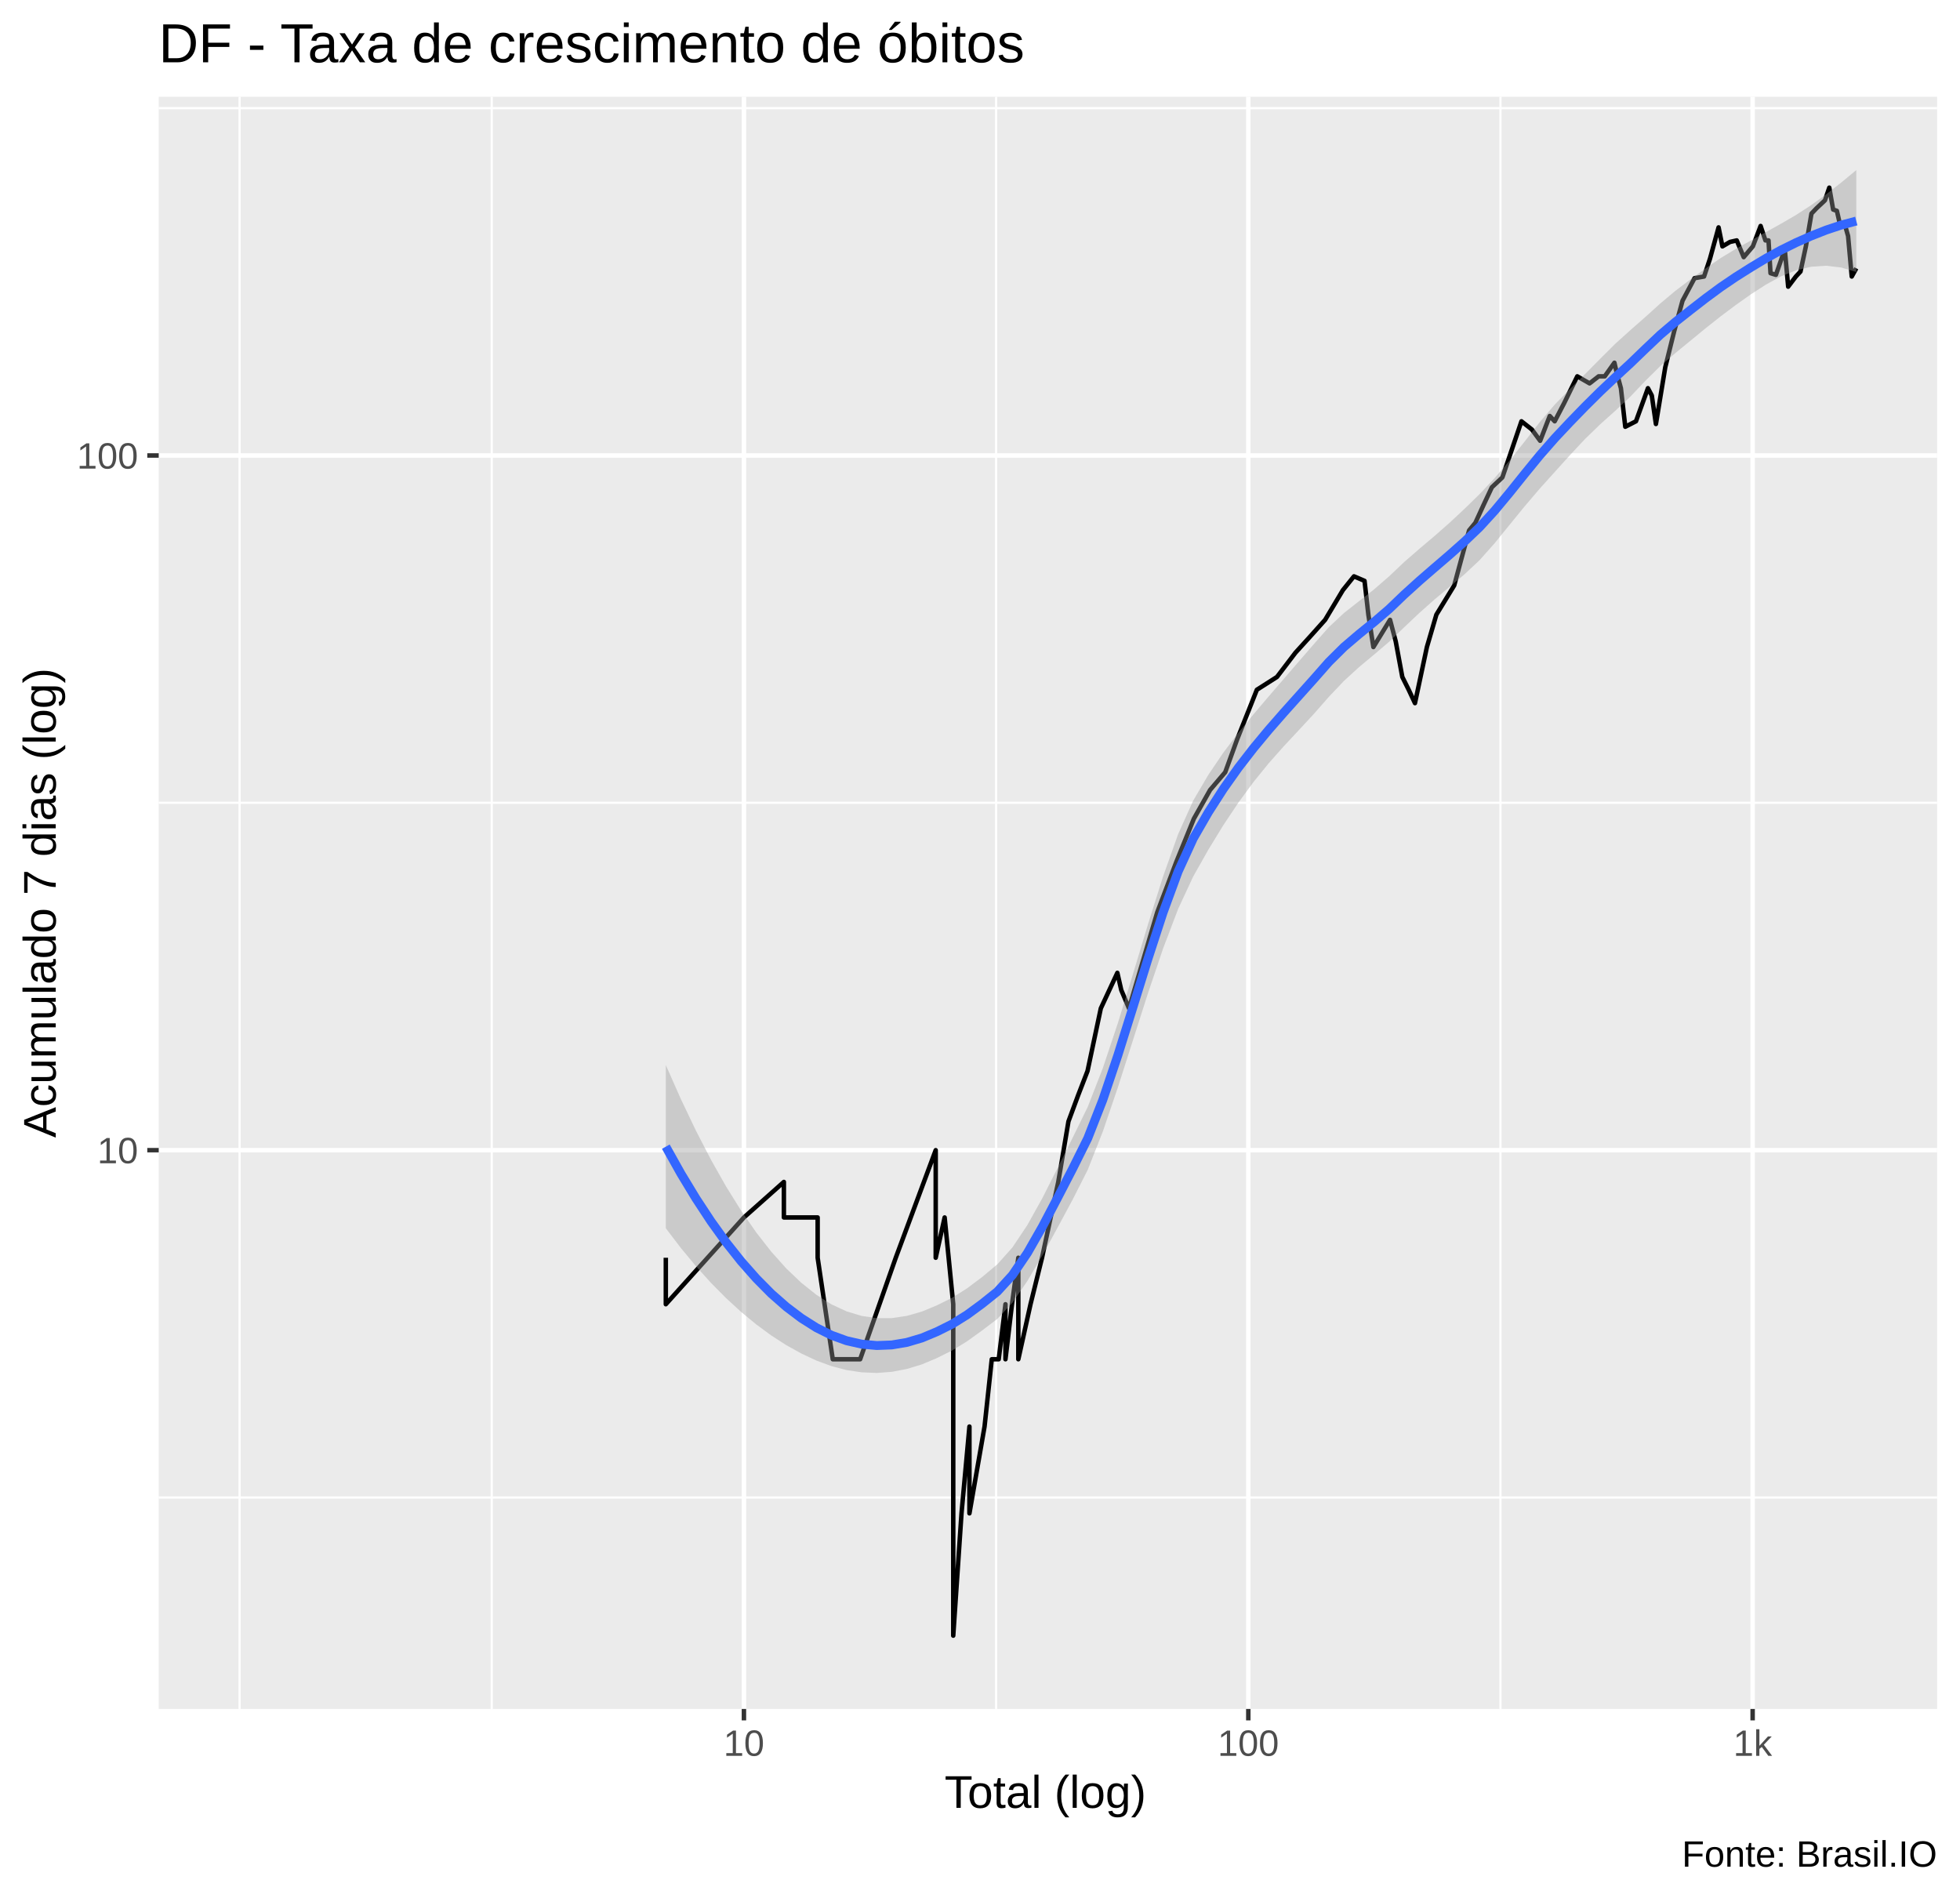
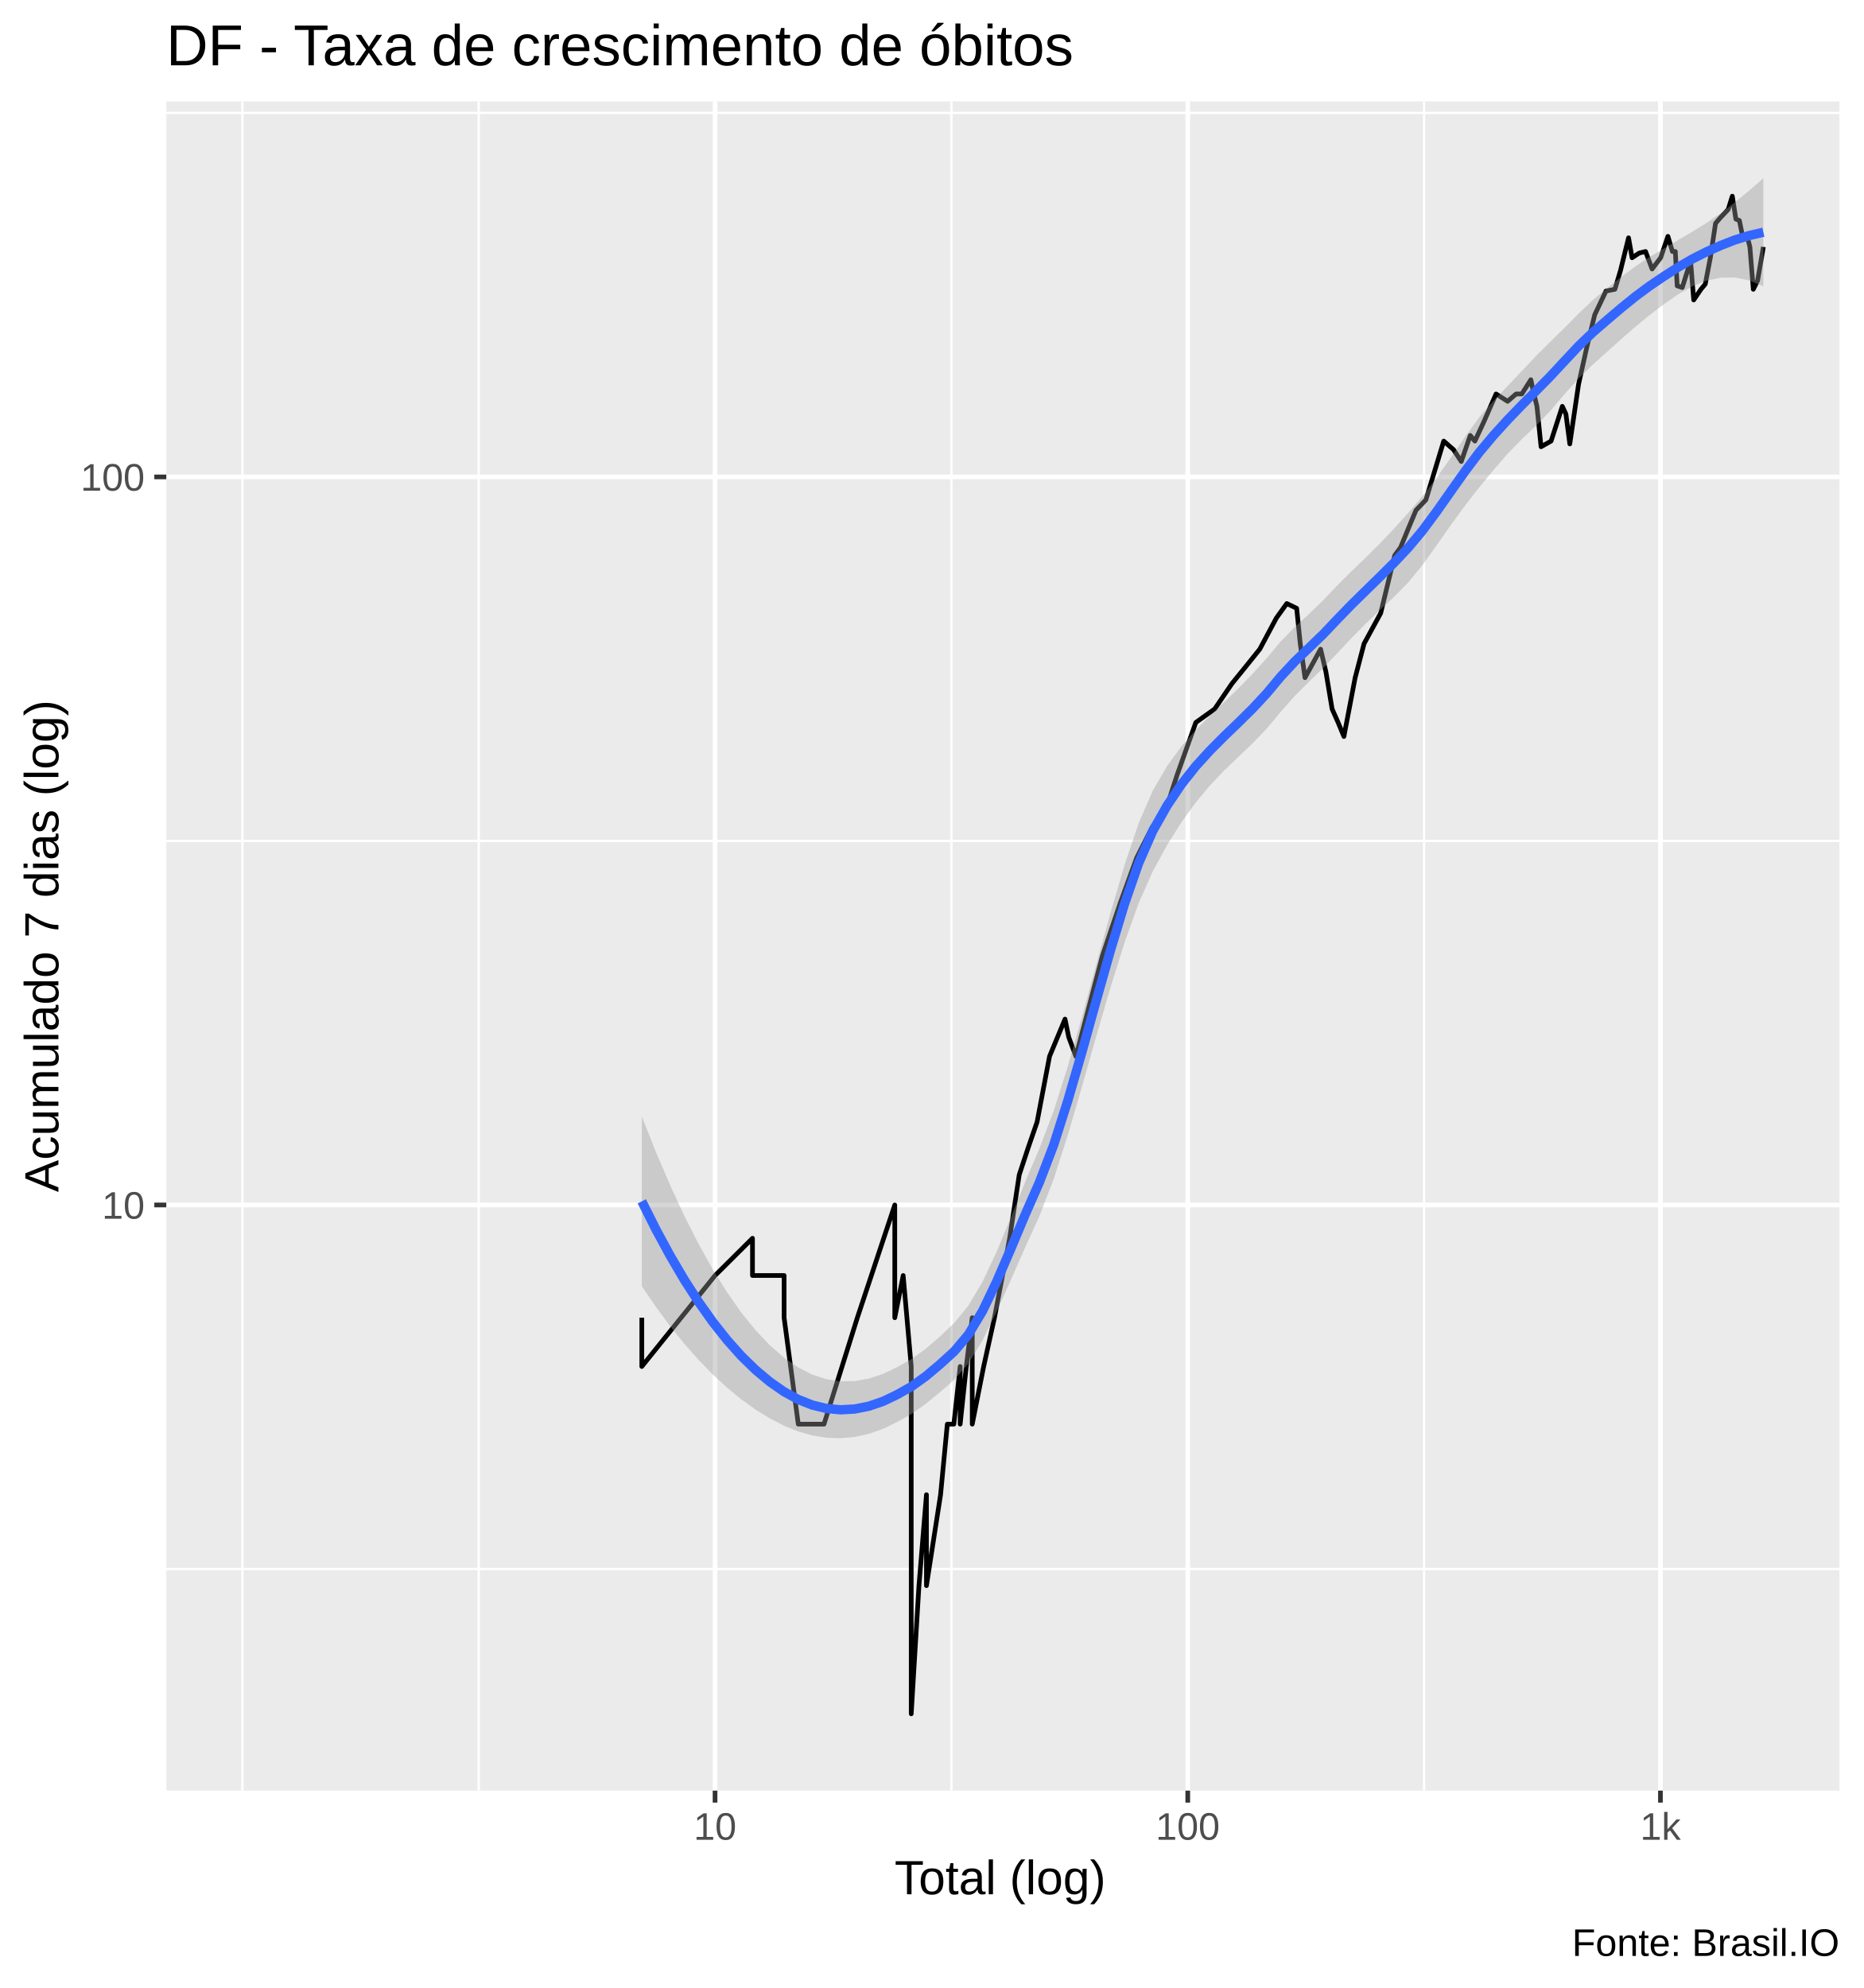
- <svg xmlns="http://www.w3.org/2000/svg" viewBox="0 0 469.50 454.50">
+ <svg xmlns="http://www.w3.org/2000/svg" viewBox="0 0 426.00 454.50">
  <defs>
    <style type="text/css">
    line, polyline, polygon, path, rect, circle {
      fill: none;
      stroke: #000000;
      stroke-linecap: round;
      stroke-linejoin: round;
      stroke-miterlimit: 10.00;
    }
  </style>
  </defs>
  <rect width="100%" height="100%" style="stroke: none; fill: #FFFFFF;" />
-   <rect x="0.00" y="0" width="469.50" height="454.50" style="stroke-width: 1.07; stroke: #FFFFFF; fill: #FFFFFF;" />
+   <rect x="0" y="0" width="426.00" height="454.50" style="stroke-width: 1.07; stroke: #FFFFFF; fill: #FFFFFF;" />
  <defs>
-     <clipPath id="cpMzguMDJ8NDY0LjAyfDQwOS4zOHwyMy4xOQ==">
-       <rect x="38.02" y="23.19" width="426.00" height="386.19" />
+     <clipPath id="cpMzguMDJ8NDIwLjUyfDQwOS4zOHwyMy4xOQ==">
+       <rect x="38.02" y="23.19" width="382.50" height="386.19" />
    </clipPath>
  </defs>
-   <rect x="38.02" y="23.19" width="426.00" height="386.19" style="stroke-width: 1.07; stroke: none; fill: #EBEBEB;" clip-path="url(#cpMzguMDJ8NDY0LjAyfDQwOS4zOHwyMy4xOQ==)" />
-   <polyline points="38.02,358.72 464.02,358.72 " style="stroke-width: 0.53; stroke: #FFFFFF; stroke-linecap: butt;" clip-path="url(#cpMzguMDJ8NDY0LjAyfDQwOS4zOHwyMy4xOQ==)" />
-   <polyline points="38.02,192.31 464.02,192.31 " style="stroke-width: 0.53; stroke: #FFFFFF; stroke-linecap: butt;" clip-path="url(#cpMzguMDJ8NDY0LjAyfDQwOS4zOHwyMy4xOQ==)" />
-   <polyline points="38.02,25.91 464.02,25.91 " style="stroke-width: 0.53; stroke: #FFFFFF; stroke-linecap: butt;" clip-path="url(#cpMzguMDJ8NDY0LjAyfDQwOS4zOHwyMy4xOQ==)" />
-   <polyline points="57.39,409.38 57.39,23.19 " style="stroke-width: 0.53; stroke: #FFFFFF; stroke-linecap: butt;" clip-path="url(#cpMzguMDJ8NDY0LjAyfDQwOS4zOHwyMy4xOQ==)" />
-   <polyline points="117.79,409.38 117.79,23.19 " style="stroke-width: 0.53; stroke: #FFFFFF; stroke-linecap: butt;" clip-path="url(#cpMzguMDJ8NDY0LjAyfDQwOS4zOHwyMy4xOQ==)" />
-   <polyline points="238.61,409.38 238.61,23.19 " style="stroke-width: 0.53; stroke: #FFFFFF; stroke-linecap: butt;" clip-path="url(#cpMzguMDJ8NDY0LjAyfDQwOS4zOHwyMy4xOQ==)" />
-   <polyline points="359.42,409.38 359.42,23.19 " style="stroke-width: 0.53; stroke: #FFFFFF; stroke-linecap: butt;" clip-path="url(#cpMzguMDJ8NDY0LjAyfDQwOS4zOHwyMy4xOQ==)" />
-   <polyline points="38.02,275.52 464.02,275.52 " style="stroke-width: 1.07; stroke: #FFFFFF; stroke-linecap: butt;" clip-path="url(#cpMzguMDJ8NDY0LjAyfDQwOS4zOHwyMy4xOQ==)" />
-   <polyline points="38.02,109.11 464.02,109.11 " style="stroke-width: 1.07; stroke: #FFFFFF; stroke-linecap: butt;" clip-path="url(#cpMzguMDJ8NDY0LjAyfDQwOS4zOHwyMy4xOQ==)" />
-   <polyline points="178.20,409.38 178.20,23.19 " style="stroke-width: 1.07; stroke: #FFFFFF; stroke-linecap: butt;" clip-path="url(#cpMzguMDJ8NDY0LjAyfDQwOS4zOHwyMy4xOQ==)" />
-   <polyline points="299.02,409.38 299.02,23.19 " style="stroke-width: 1.07; stroke: #FFFFFF; stroke-linecap: butt;" clip-path="url(#cpMzguMDJ8NDY0LjAyfDQwOS4zOHwyMy4xOQ==)" />
-   <polyline points="419.83,409.38 419.83,23.19 " style="stroke-width: 1.07; stroke: #FFFFFF; stroke-linecap: butt;" clip-path="url(#cpMzguMDJ8NDY0LjAyfDQwOS4zOHwyMy4xOQ==)" />
-   <polyline points="159.49,301.29 159.49,312.43 178.20,291.64 187.77,283.13 187.77,291.64 191.97,291.64 195.86,291.64 195.86,301.29 195.86,301.29 199.48,325.61 206.04,325.61 206.04,325.61 214.57,301.29 224.14,275.52 224.14,275.52 224.14,275.52 224.14,283.13 224.14,301.29 226.28,291.64 228.34,312.43 228.34,391.82 230.32,362.52 230.32,362.52 232.22,341.73 232.22,341.73 232.22,362.52 235.84,341.73 237.57,325.61 239.23,325.61 240.85,312.43 240.85,325.61 242.41,312.43 243.93,301.29 243.93,325.61 246.85,312.43 249.61,301.29 253.50,283.13 255.94,268.63 258.27,262.34 260.51,256.55 263.69,241.55 267.65,233.04 268.59,237.17 270.44,241.55 277.21,218.54 281.78,206.46 285.98,196.12 289.87,189.23 293.49,184.98 296.33,177.16 301.07,165.23 305.89,162.16 310.30,156.37 313.98,152.32 317.42,148.48 321.67,141.37 324.33,138.06 326.86,139.14 327.78,147.24 328.98,155.00 332.97,148.48 334.33,153.64 335.91,162.16 337.44,165.23 338.94,168.44 341.80,155.00 344.07,147.24 348.34,140.25 351.90,127.07 353.41,125.24 355.42,120.86 357.36,116.73 359.88,114.36 364.45,100.92 366.95,102.89 368.93,105.59 371.23,99.65 372.41,100.92 374.69,96.54 377.82,90.15 380.77,91.84 382.94,90.15 384.40,90.15 386.72,86.89 387.21,89.05 388.27,92.99 389.32,102.23 391.88,100.92 394.75,92.99 395.67,94.74 396.66,101.57 398.90,87.96 401.04,79.33 403.03,72.05 405.91,66.64 408.19,66.24 409.61,61.97 411.67,54.47 412.59,59.02 414.42,57.95 416.02,57.59 417.69,61.60 419.88,59.02 421.74,54.13 422.89,57.59 423.63,57.59 424.11,65.44 425.40,65.84 427.53,59.75 428.34,68.67 430.18,66.24 431.29,65.05 432.58,59.02 433.92,51.16 435.15,49.87 437.15,47.99 438.19,44.95 439.11,50.19 440.01,50.51 440.76,53.80 441.91,53.80 442.69,56.54 443.57,66.24 444.66,64.27 " style="stroke-width: 1.07; stroke-linecap: butt;" clip-path="url(#cpMzguMDJ8NDY0LjAyfDQwOS4zOHwyMy4xOQ==)" />
-   <polygon points="159.49,255.13 163.10,263.29 166.71,270.86 170.32,277.84 173.93,284.23 177.54,290.02 181.15,295.23 184.75,299.84 188.36,303.87 191.97,307.31 195.58,310.18 199.19,312.47 202.80,314.14 206.41,315.23 210.02,315.76 213.63,315.75 217.24,315.21 220.85,314.18 224.46,312.67 228.07,310.88 231.68,308.60 235.29,305.88 238.90,302.87 242.51,298.83 246.12,293.42 249.73,286.93 253.34,279.78 256.95,272.53 260.56,265.15 264.17,255.87 267.78,245.06 271.39,233.34 275.00,221.39 278.61,209.94 282.22,199.80 285.83,191.77 289.44,185.62 293.05,180.28 296.66,175.51 300.27,171.10 303.88,166.85 307.49,162.66 311.10,158.48 314.71,154.31 318.32,150.22 321.93,146.85 325.54,144.01 329.14,141.19 332.75,138.06 336.36,134.63 339.97,131.49 343.58,128.44 347.19,125.27 350.80,121.90 354.41,118.38 358.02,114.54 361.63,110.29 365.24,105.73 368.85,101.11 372.46,96.88 376.07,93.18 379.68,89.62 383.29,85.97 386.90,82.37 390.51,79.11 394.12,75.94 397.73,72.68 401.34,69.65 404.95,66.92 408.56,64.29 412.17,61.82 415.78,59.63 419.39,57.62 423.00,55.61 426.61,53.60 430.22,51.50 433.83,49.16 437.44,46.55 441.05,43.73 444.66,40.74 444.66,65.15 441.05,64.08 437.44,63.66 433.83,63.90 430.22,64.76 426.61,66.21 423.00,68.18 419.39,70.52 415.78,73.07 412.17,75.78 408.56,78.64 404.95,81.60 401.34,84.56 397.73,87.67 394.12,91.24 390.51,95.04 386.90,98.43 383.29,101.66 379.68,105.16 376.07,109.03 372.46,113.02 368.85,117.03 365.24,121.26 361.63,125.69 358.02,130.14 354.41,134.20 350.80,137.58 347.19,140.62 343.58,143.65 339.97,146.85 336.36,150.26 332.75,153.74 329.14,156.81 325.54,159.81 321.93,163.12 318.32,166.92 314.71,171.03 311.10,174.93 307.49,178.80 303.88,182.87 300.27,187.32 296.66,192.24 293.05,197.65 289.44,203.56 285.83,209.95 282.22,217.71 278.61,227.21 275.00,237.89 271.39,249.18 267.78,260.47 264.17,271.06 260.56,280.22 256.95,287.35 253.34,294.06 249.73,300.67 246.12,306.82 242.51,312.08 238.90,315.94 235.29,318.69 231.68,321.29 228.07,323.51 224.46,325.31 220.85,326.83 217.24,327.93 213.63,328.62 210.02,328.89 206.41,328.74 202.80,328.20 199.19,327.26 195.58,325.93 191.97,324.24 188.36,322.24 184.75,319.91 181.15,317.26 177.54,314.28 173.93,310.97 170.32,307.32 166.71,303.32 163.10,298.96 159.49,294.23 " style="stroke-width: 0.00; stroke: none; fill: #999999; fill-opacity: 0.40;" clip-path="url(#cpMzguMDJ8NDY0LjAyfDQwOS4zOHwyMy4xOQ==)" />
-   <polyline points="159.49,255.13 163.10,263.29 166.71,270.86 170.32,277.84 173.93,284.23 177.54,290.02 181.15,295.23 184.75,299.84 188.36,303.87 191.97,307.31 195.58,310.18 199.19,312.47 202.80,314.14 206.41,315.23 210.02,315.76 213.63,315.75 217.24,315.21 220.85,314.18 224.46,312.67 228.07,310.88 231.68,308.60 235.29,305.88 238.90,302.87 242.51,298.83 246.12,293.42 249.73,286.93 253.34,279.78 256.95,272.53 260.56,265.15 264.17,255.87 267.78,245.06 271.39,233.34 275.00,221.39 278.61,209.94 282.22,199.80 285.83,191.77 289.44,185.62 293.05,180.28 296.66,175.51 300.27,171.10 303.88,166.85 307.49,162.66 311.10,158.48 314.71,154.31 318.32,150.22 321.93,146.85 325.54,144.01 329.14,141.19 332.75,138.06 336.36,134.63 339.97,131.49 343.58,128.44 347.19,125.27 350.80,121.90 354.41,118.38 358.02,114.54 361.63,110.29 365.24,105.73 368.85,101.11 372.46,96.88 376.07,93.18 379.68,89.62 383.29,85.97 386.90,82.37 390.51,79.11 394.12,75.94 397.73,72.68 401.34,69.65 404.95,66.92 408.56,64.29 412.17,61.82 415.78,59.63 419.39,57.62 423.00,55.61 426.61,53.60 430.22,51.50 433.83,49.16 437.44,46.55 441.05,43.73 444.66,40.74 " style="stroke-width: 2.13; stroke: none;" clip-path="url(#cpMzguMDJ8NDY0LjAyfDQwOS4zOHwyMy4xOQ==)" />
-   <polyline points="444.66,65.15 441.05,64.08 437.44,63.66 433.83,63.90 430.22,64.76 426.61,66.21 423.00,68.18 419.39,70.52 415.78,73.07 412.17,75.78 408.56,78.64 404.95,81.60 401.34,84.56 397.73,87.67 394.12,91.24 390.51,95.04 386.90,98.43 383.29,101.66 379.68,105.16 376.07,109.03 372.46,113.02 368.85,117.03 365.24,121.26 361.63,125.69 358.02,130.14 354.41,134.20 350.80,137.58 347.19,140.62 343.58,143.65 339.97,146.85 336.36,150.26 332.75,153.74 329.14,156.81 325.54,159.81 321.93,163.12 318.32,166.92 314.71,171.03 311.10,174.93 307.49,178.80 303.88,182.87 300.27,187.32 296.66,192.24 293.05,197.65 289.44,203.56 285.83,209.95 282.22,217.71 278.61,227.21 275.00,237.89 271.39,249.18 267.78,260.47 264.17,271.06 260.56,280.22 256.95,287.35 253.34,294.06 249.73,300.67 246.12,306.82 242.51,312.08 238.90,315.94 235.29,318.69 231.68,321.29 228.07,323.51 224.46,325.31 220.85,326.83 217.24,327.93 213.63,328.62 210.02,328.89 206.41,328.74 202.80,328.20 199.19,327.26 195.58,325.93 191.97,324.24 188.36,322.24 184.75,319.91 181.15,317.26 177.54,314.28 173.93,310.97 170.32,307.32 166.71,303.32 163.10,298.96 159.49,294.23 " style="stroke-width: 2.13; stroke: none;" clip-path="url(#cpMzguMDJ8NDY0LjAyfDQwOS4zOHwyMy4xOQ==)" />
-   <polyline points="159.49,274.68 163.10,281.13 166.71,287.09 170.32,292.58 173.93,297.60 177.54,302.15 181.15,306.24 184.75,309.88 188.36,313.05 191.97,315.78 195.58,318.06 199.19,319.86 202.80,321.17 206.41,321.99 210.02,322.32 213.63,322.18 217.24,321.57 220.85,320.50 224.46,318.99 228.07,317.19 231.68,314.94 235.29,312.29 238.90,309.40 242.51,305.45 246.12,300.12 249.73,293.80 253.34,286.92 256.95,279.94 260.56,272.68 264.17,263.47 267.78,252.77 271.39,241.26 275.00,229.64 278.61,218.57 282.22,208.75 285.83,200.86 289.44,194.59 293.05,188.97 296.66,183.87 300.27,179.21 303.88,174.86 307.49,170.73 311.10,166.70 314.71,162.67 318.32,158.57 321.93,154.99 325.54,151.91 329.14,149.00 332.75,145.90 336.36,142.44 339.97,139.17 343.58,136.04 347.19,132.94 350.80,129.74 354.41,126.29 358.02,122.34 361.63,117.99 365.24,113.49 368.85,109.07 372.46,104.95 376.07,101.11 379.68,97.39 383.29,93.81 386.90,90.40 390.51,87.07 394.12,83.59 397.73,80.17 401.34,77.11 404.95,74.26 408.56,71.46 412.17,68.80 415.78,66.35 419.39,64.07 423.00,61.90 426.61,59.91 430.22,58.13 433.83,56.53 437.44,55.11 441.05,53.91 444.66,52.95 " style="stroke-width: 2.13; stroke: #3366FF; stroke-linecap: butt;" clip-path="url(#cpMzguMDJ8NDY0LjAyfDQwOS4zOHwyMy4xOQ==)" />
+   <rect x="38.02" y="23.19" width="382.50" height="386.19" style="stroke-width: 1.07; stroke: none; fill: #EBEBEB;" clip-path="url(#cpMzguMDJ8NDIwLjUyfDQwOS4zOHwyMy4xOQ==)" />
+   <polyline points="38.02,358.71 420.52,358.71 " style="stroke-width: 0.53; stroke: #FFFFFF; stroke-linecap: butt;" clip-path="url(#cpMzguMDJ8NDIwLjUyfDQwOS4zOHwyMy4xOQ==)" />
+   <polyline points="38.02,192.26 420.52,192.26 " style="stroke-width: 0.53; stroke: #FFFFFF; stroke-linecap: butt;" clip-path="url(#cpMzguMDJ8NDIwLjUyfDQwOS4zOHwyMy4xOQ==)" />
+   <polyline points="38.02,25.81 420.52,25.81 " style="stroke-width: 0.53; stroke: #FFFFFF; stroke-linecap: butt;" clip-path="url(#cpMzguMDJ8NDIwLjUyfDQwOS4zOHwyMy4xOQ==)" />
+   <polyline points="55.41,409.38 55.41,23.19 " style="stroke-width: 0.53; stroke: #FFFFFF; stroke-linecap: butt;" clip-path="url(#cpMzguMDJ8NDIwLjUyfDQwOS4zOHwyMy4xOQ==)" />
+   <polyline points="109.44,409.38 109.44,23.19 " style="stroke-width: 0.53; stroke: #FFFFFF; stroke-linecap: butt;" clip-path="url(#cpMzguMDJ8NDIwLjUyfDQwOS4zOHwyMy4xOQ==)" />
+   <polyline points="217.51,409.38 217.51,23.19 " style="stroke-width: 0.53; stroke: #FFFFFF; stroke-linecap: butt;" clip-path="url(#cpMzguMDJ8NDIwLjUyfDQwOS4zOHwyMy4xOQ==)" />
+   <polyline points="325.57,409.38 325.57,23.19 " style="stroke-width: 0.53; stroke: #FFFFFF; stroke-linecap: butt;" clip-path="url(#cpMzguMDJ8NDIwLjUyfDQwOS4zOHwyMy4xOQ==)" />
+   <polyline points="38.02,275.48 420.52,275.48 " style="stroke-width: 1.07; stroke: #FFFFFF; stroke-linecap: butt;" clip-path="url(#cpMzguMDJ8NDIwLjUyfDQwOS4zOHwyMy4xOQ==)" />
+   <polyline points="38.02,109.03 420.52,109.03 " style="stroke-width: 1.07; stroke: #FFFFFF; stroke-linecap: butt;" clip-path="url(#cpMzguMDJ8NDIwLjUyfDQwOS4zOHwyMy4xOQ==)" />
+   <polyline points="163.47,409.38 163.47,23.19 " style="stroke-width: 1.07; stroke: #FFFFFF; stroke-linecap: butt;" clip-path="url(#cpMzguMDJ8NDIwLjUyfDQwOS4zOHwyMy4xOQ==)" />
+   <polyline points="271.54,409.38 271.54,23.19 " style="stroke-width: 1.07; stroke: #FFFFFF; stroke-linecap: butt;" clip-path="url(#cpMzguMDJ8NDIwLjUyfDQwOS4zOHwyMy4xOQ==)" />
+   <polyline points="379.60,409.38 379.60,23.19 " style="stroke-width: 1.07; stroke: #FFFFFF; stroke-linecap: butt;" clip-path="url(#cpMzguMDJ8NDIwLjUyfDQwOS4zOHwyMy4xOQ==)" />
+   <polyline points="146.73,301.26 146.73,312.41 163.47,291.61 172.03,283.10 172.03,291.61 175.79,291.61 179.26,291.61 179.26,301.26 179.26,301.26 182.50,325.59 188.38,325.59 188.38,325.59 196.00,301.26 204.56,275.48 204.56,275.48 204.56,275.48 204.56,283.10 204.56,301.26 206.48,291.61 208.32,312.41 208.32,391.82 210.09,362.51 210.09,362.51 211.80,341.72 211.80,341.72 211.80,362.51 215.03,341.72 216.57,325.59 218.06,325.59 219.51,312.41 219.51,325.59 220.91,312.41 222.27,301.26 222.27,325.59 224.88,312.41 227.35,301.26 230.82,283.10 233.01,268.59 235.09,262.30 237.09,256.52 239.94,241.51 243.48,232.99 244.33,237.12 245.97,241.51 252.04,218.49 256.12,206.41 259.88,196.07 263.36,189.18 266.59,184.92 269.13,177.10 273.38,165.17 277.69,162.09 281.63,156.30 284.92,152.25 288.00,148.41 291.80,141.29 294.18,137.98 296.44,139.07 297.26,147.17 298.34,154.93 301.91,148.41 303.12,153.58 304.54,162.09 305.91,165.17 307.24,168.38 309.81,154.93 311.84,147.17 315.65,140.17 318.84,126.99 320.19,125.16 321.99,120.78 323.72,116.65 325.98,114.28 330.06,100.84 332.30,102.80 334.07,105.51 336.13,99.56 337.18,100.84 339.22,96.46 342.02,90.07 344.67,91.75 346.60,90.07 347.91,90.07 349.98,86.81 350.42,88.96 351.37,92.90 352.31,102.14 354.60,100.84 357.17,92.90 357.99,94.66 358.88,101.49 360.88,87.88 362.80,79.24 364.58,71.96 367.15,66.54 369.19,66.14 370.46,61.88 372.31,54.37 373.12,58.93 374.76,57.85 376.20,57.50 377.69,61.50 379.65,58.93 381.31,54.04 382.34,57.50 383.00,57.50 383.43,65.35 384.59,65.74 386.49,59.65 387.21,68.58 388.86,66.14 389.85,64.95 391.01,58.93 392.20,51.06 393.30,49.77 395.09,47.89 396.03,44.85 396.85,50.09 397.65,50.41 398.32,53.70 399.35,53.70 400.05,56.44 400.83,66.14 401.81,64.17 403.13,56.44 " style="stroke-width: 1.07; stroke-linecap: butt;" clip-path="url(#cpMzguMDJ8NDIwLjUyfDQwOS4zOHwyMy4xOQ==)" />
+   <polygon points="146.73,255.24 149.98,263.43 153.23,271.02 156.47,278.02 159.72,284.42 162.96,290.23 166.21,295.43 169.45,300.05 172.70,304.07 175.94,307.50 179.19,310.35 182.44,312.61 185.68,314.26 188.93,315.31 192.17,315.80 195.42,315.75 198.66,315.17 201.91,314.09 205.15,312.53 208.40,310.70 211.65,308.34 214.89,305.56 218.14,302.46 221.38,298.50 224.63,293.02 227.87,286.12 231.12,278.29 234.36,270.21 237.61,262.60 240.86,254.03 244.10,243.84 247.35,232.53 250.59,220.66 253.84,208.85 257.08,197.78 260.33,188.16 263.57,180.71 266.82,175.14 270.07,170.66 273.31,166.95 276.56,163.68 279.80,160.58 283.05,157.44 286.29,154.12 289.54,150.53 292.78,146.66 296.03,143.34 299.28,140.35 302.52,137.22 305.77,133.79 309.01,130.57 312.26,127.46 315.50,124.22 318.75,120.79 321.99,117.21 325.24,113.39 328.49,109.15 331.73,104.55 334.98,99.82 338.22,95.37 341.47,91.59 344.71,88.20 347.96,84.78 351.21,81.33 354.45,78.11 357.70,74.92 360.94,71.65 364.19,68.56 367.43,65.88 370.68,63.28 373.92,60.86 377.17,58.71 380.42,56.79 383.66,54.87 386.91,52.96 390.15,50.97 393.40,48.73 396.64,46.24 399.89,43.57 403.13,40.74 403.13,65.45 399.89,64.12 396.64,63.45 393.40,63.48 390.15,64.15 386.91,65.44 383.66,67.29 380.42,69.53 377.17,72.00 373.92,74.66 370.68,77.49 367.43,80.41 364.19,83.32 360.94,86.47 357.70,90.09 354.45,93.91 351.21,97.28 347.96,100.36 344.71,103.69 341.47,107.43 338.22,111.37 334.98,115.52 331.73,119.97 328.49,124.60 325.24,129.13 321.99,133.11 318.75,136.41 315.50,139.46 312.26,142.55 309.01,145.83 305.77,149.29 302.52,152.72 299.28,155.83 296.03,159.08 292.78,162.75 289.54,166.65 286.29,170.01 283.05,173.10 279.80,176.22 276.56,179.63 273.31,183.53 270.07,188.03 266.82,193.20 263.57,199.14 260.33,206.44 257.08,215.52 253.84,225.88 250.59,237.04 247.35,248.46 244.10,259.55 240.86,269.66 237.61,278.07 234.36,285.21 231.12,292.57 227.87,299.80 224.63,306.41 221.38,311.76 218.14,315.46 214.89,318.29 211.65,320.94 208.40,323.25 205.15,325.08 201.91,326.65 198.66,327.79 195.42,328.51 192.17,328.81 188.93,328.70 185.68,328.18 182.44,327.25 179.19,325.93 175.94,324.25 172.70,322.24 169.45,319.90 166.21,317.24 162.96,314.25 159.72,310.92 156.47,307.25 153.23,303.22 149.98,298.82 146.73,294.06 " style="stroke-width: 0.00; stroke: none; fill: #999999; fill-opacity: 0.40;" clip-path="url(#cpMzguMDJ8NDIwLjUyfDQwOS4zOHwyMy4xOQ==)" />
+   <polyline points="146.73,255.24 149.98,263.43 153.23,271.02 156.47,278.02 159.72,284.42 162.96,290.23 166.21,295.43 169.45,300.05 172.70,304.07 175.94,307.50 179.19,310.35 182.44,312.61 185.68,314.26 188.93,315.31 192.17,315.80 195.42,315.75 198.66,315.17 201.91,314.09 205.15,312.53 208.40,310.70 211.65,308.34 214.89,305.56 218.14,302.46 221.38,298.50 224.63,293.02 227.87,286.12 231.12,278.29 234.36,270.21 237.61,262.60 240.86,254.03 244.10,243.84 247.35,232.53 250.59,220.66 253.84,208.85 257.08,197.78 260.33,188.16 263.57,180.71 266.82,175.14 270.07,170.66 273.31,166.95 276.56,163.68 279.80,160.58 283.05,157.44 286.29,154.12 289.54,150.53 292.78,146.66 296.03,143.34 299.28,140.35 302.52,137.22 305.77,133.79 309.01,130.57 312.26,127.46 315.50,124.22 318.75,120.79 321.99,117.21 325.24,113.39 328.49,109.15 331.73,104.55 334.98,99.82 338.22,95.37 341.47,91.59 344.71,88.20 347.96,84.78 351.21,81.33 354.45,78.11 357.70,74.92 360.94,71.65 364.19,68.56 367.43,65.88 370.68,63.28 373.92,60.86 377.17,58.71 380.42,56.79 383.66,54.87 386.91,52.96 390.15,50.97 393.40,48.73 396.64,46.24 399.89,43.57 403.13,40.74 " style="stroke-width: 2.13; stroke: none;" clip-path="url(#cpMzguMDJ8NDIwLjUyfDQwOS4zOHwyMy4xOQ==)" />
+   <polyline points="403.13,65.45 399.89,64.12 396.64,63.45 393.40,63.48 390.15,64.15 386.91,65.44 383.66,67.29 380.42,69.53 377.17,72.00 373.92,74.66 370.68,77.49 367.43,80.41 364.19,83.32 360.94,86.47 357.70,90.09 354.45,93.91 351.21,97.28 347.96,100.36 344.71,103.69 341.47,107.43 338.22,111.37 334.98,115.52 331.73,119.97 328.49,124.60 325.24,129.13 321.99,133.11 318.75,136.41 315.50,139.46 312.26,142.55 309.01,145.83 305.77,149.29 302.52,152.72 299.28,155.83 296.03,159.08 292.78,162.75 289.54,166.65 286.29,170.01 283.05,173.10 279.80,176.22 276.56,179.63 273.31,183.53 270.07,188.03 266.82,193.20 263.57,199.14 260.33,206.44 257.08,215.52 253.84,225.88 250.59,237.04 247.35,248.46 244.10,259.55 240.86,269.66 237.61,278.07 234.36,285.21 231.12,292.57 227.87,299.80 224.63,306.41 221.38,311.76 218.14,315.46 214.89,318.29 211.65,320.94 208.40,323.25 205.15,325.08 201.91,326.65 198.66,327.79 195.42,328.51 192.17,328.81 188.93,328.70 185.68,328.18 182.44,327.25 179.19,325.93 175.94,324.25 172.70,322.24 169.45,319.90 166.21,317.24 162.96,314.25 159.72,310.92 156.47,307.25 153.23,303.22 149.98,298.82 146.73,294.06 " style="stroke-width: 2.13; stroke: none;" clip-path="url(#cpMzguMDJ8NDIwLjUyfDQwOS4zOHwyMy4xOQ==)" />
+   <polyline points="146.73,274.65 149.98,281.13 153.23,287.12 156.47,292.63 159.72,297.67 162.96,302.24 166.21,306.34 169.45,309.98 172.70,313.15 175.94,315.87 179.19,318.14 182.44,319.93 185.68,321.22 188.93,322.01 192.17,322.31 195.42,322.13 198.66,321.48 201.91,320.37 205.15,318.81 208.40,316.98 211.65,314.64 214.89,311.92 218.14,308.96 221.38,305.13 224.63,299.72 227.87,292.96 231.12,285.43 234.36,277.71 237.61,270.33 240.86,261.84 244.10,251.69 247.35,240.50 250.59,228.85 253.84,217.37 257.08,206.65 260.33,197.30 263.57,189.92 266.82,184.17 270.07,179.34 273.31,175.24 276.56,171.66 279.80,168.40 283.05,165.27 286.29,162.07 289.54,158.59 292.78,154.71 296.03,151.21 299.28,148.09 302.52,144.97 305.77,141.54 309.01,138.20 312.26,135.01 315.50,131.84 318.75,128.60 321.99,125.16 325.24,121.26 328.49,116.87 331.73,112.26 334.98,107.67 338.22,103.37 341.47,99.51 344.71,95.94 347.96,92.57 351.21,89.31 354.45,86.01 357.70,82.51 360.94,79.06 364.19,75.94 367.43,73.14 370.68,70.38 373.92,67.76 377.17,65.35 380.42,63.16 383.66,61.08 386.91,59.20 390.15,57.56 393.40,56.11 396.64,54.85 399.89,53.85 403.13,53.09 " style="stroke-width: 2.13; stroke: #3366FF; stroke-linecap: butt;" clip-path="url(#cpMzguMDJ8NDIwLjUyfDQwOS4zOHwyMy4xOQ==)" />
  <defs>
-     <clipPath id="cpMC4wMHw0NjkuNTB8NDU0LjUwfDAuMDA=">
-       <rect x="0.00" y="0.00" width="469.50" height="454.50" />
+     <clipPath id="cpMC4wMHw0MjYuMDB8NDU0LjUwfDAuMDA=">
+       <rect x="0.00" y="0.00" width="426.00" height="454.50" />
    </clipPath>
  </defs>
-   <g clip-path="url(#cpMC4wMHw0NjkuNTB8NDU0LjUwfDAuMDA=)">
-     <text x="23.30" y="278.66" style="font-size: 8.80px; fill: #4D4D4D; font-family: Arial;" textLength="9.79px" lengthAdjust="spacingAndGlyphs">10</text>
+   <g clip-path="url(#cpMC4wMHw0MjYuMDB8NDU0LjUwfDAuMDA=)">
+     <text x="23.30" y="278.63" style="font-size: 8.80px; fill: #4D4D4D; font-family: Arial;" textLength="9.79px" lengthAdjust="spacingAndGlyphs">10</text>
  </g>
-   <g clip-path="url(#cpMC4wMHw0NjkuNTB8NDU0LjUwfDAuMDA=)">
-     <text x="18.41" y="112.26" style="font-size: 8.80px; fill: #4D4D4D; font-family: Arial;" textLength="14.68px" lengthAdjust="spacingAndGlyphs">100</text>
+   <g clip-path="url(#cpMC4wMHw0MjYuMDB8NDU0LjUwfDAuMDA=)">
+     <text x="18.41" y="112.18" style="font-size: 8.80px; fill: #4D4D4D; font-family: Arial;" textLength="14.68px" lengthAdjust="spacingAndGlyphs">100</text>
  </g>
-   <polyline points="35.28,275.52 38.02,275.52 " style="stroke-width: 1.07; stroke: #333333; stroke-linecap: butt;" clip-path="url(#cpMC4wMHw0NjkuNTB8NDU0LjUwfDAuMDA=)" />
-   <polyline points="35.28,109.11 38.02,109.11 " style="stroke-width: 1.07; stroke: #333333; stroke-linecap: butt;" clip-path="url(#cpMC4wMHw0NjkuNTB8NDU0LjUwfDAuMDA=)" />
-   <polyline points="178.20,412.12 178.20,409.38 " style="stroke-width: 1.07; stroke: #333333; stroke-linecap: butt;" clip-path="url(#cpMC4wMHw0NjkuNTB8NDU0LjUwfDAuMDA=)" />
-   <polyline points="299.02,412.12 299.02,409.38 " style="stroke-width: 1.07; stroke: #333333; stroke-linecap: butt;" clip-path="url(#cpMC4wMHw0NjkuNTB8NDU0LjUwfDAuMDA=)" />
-   <polyline points="419.83,412.12 419.83,409.38 " style="stroke-width: 1.07; stroke: #333333; stroke-linecap: butt;" clip-path="url(#cpMC4wMHw0NjkuNTB8NDU0LjUwfDAuMDA=)" />
-   <g clip-path="url(#cpMC4wMHw0NjkuNTB8NDU0LjUwfDAuMDA=)">
-     <text x="173.31" y="420.61" style="font-size: 8.80px; fill: #4D4D4D; font-family: Arial;" textLength="9.79px" lengthAdjust="spacingAndGlyphs">10</text>
+   <polyline points="35.28,275.48 38.02,275.48 " style="stroke-width: 1.07; stroke: #333333; stroke-linecap: butt;" clip-path="url(#cpMC4wMHw0MjYuMDB8NDU0LjUwfDAuMDA=)" />
+   <polyline points="35.28,109.03 38.02,109.03 " style="stroke-width: 1.07; stroke: #333333; stroke-linecap: butt;" clip-path="url(#cpMC4wMHw0MjYuMDB8NDU0LjUwfDAuMDA=)" />
+   <polyline points="163.47,412.12 163.47,409.38 " style="stroke-width: 1.07; stroke: #333333; stroke-linecap: butt;" clip-path="url(#cpMC4wMHw0MjYuMDB8NDU0LjUwfDAuMDA=)" />
+   <polyline points="271.54,412.12 271.54,409.38 " style="stroke-width: 1.07; stroke: #333333; stroke-linecap: butt;" clip-path="url(#cpMC4wMHw0MjYuMDB8NDU0LjUwfDAuMDA=)" />
+   <polyline points="379.60,412.12 379.60,409.38 " style="stroke-width: 1.07; stroke: #333333; stroke-linecap: butt;" clip-path="url(#cpMC4wMHw0MjYuMDB8NDU0LjUwfDAuMDA=)" />
+   <g clip-path="url(#cpMC4wMHw0MjYuMDB8NDU0LjUwfDAuMDA=)">
+     <text x="158.58" y="420.61" style="font-size: 8.80px; fill: #4D4D4D; font-family: Arial;" textLength="9.79px" lengthAdjust="spacingAndGlyphs">10</text>
  </g>
-   <g clip-path="url(#cpMC4wMHw0NjkuNTB8NDU0LjUwfDAuMDA=)">
-     <text x="291.68" y="420.61" style="font-size: 8.80px; fill: #4D4D4D; font-family: Arial;" textLength="14.68px" lengthAdjust="spacingAndGlyphs">100</text>
+   <g clip-path="url(#cpMC4wMHw0MjYuMDB8NDU0LjUwfDAuMDA=)">
+     <text x="264.20" y="420.61" style="font-size: 8.80px; fill: #4D4D4D; font-family: Arial;" textLength="14.68px" lengthAdjust="spacingAndGlyphs">100</text>
  </g>
-   <g clip-path="url(#cpMC4wMHw0NjkuNTB8NDU0LjUwfDAuMDA=)">
-     <text x="415.19" y="420.61" style="font-size: 8.80px; fill: #4D4D4D; font-family: Arial;" textLength="9.29px" lengthAdjust="spacingAndGlyphs">1k</text>
+   <g clip-path="url(#cpMC4wMHw0MjYuMDB8NDU0LjUwfDAuMDA=)">
+     <text x="374.96" y="420.61" style="font-size: 8.80px; fill: #4D4D4D; font-family: Arial;" textLength="9.29px" lengthAdjust="spacingAndGlyphs">1k</text>
  </g>
-   <g clip-path="url(#cpMC4wMHw0NjkuNTB8NDU0LjUwfDAuMDA=)">
-     <text x="226.26" y="433.07" style="font-size: 11.00px; font-family: Arial;" textLength="49.52px" lengthAdjust="spacingAndGlyphs">Total (log)</text>
+   <g clip-path="url(#cpMC4wMHw0MjYuMDB8NDU0LjUwfDAuMDA=)">
+     <text x="204.51" y="433.07" style="font-size: 11.00px; font-family: Arial;" textLength="49.52px" lengthAdjust="spacingAndGlyphs">Total (log)</text>
  </g>
-   <g clip-path="url(#cpMC4wMHw0NjkuNTB8NDU0LjUwfDAuMDA=)">
+   <g clip-path="url(#cpMC4wMHw0MjYuMDB8NDU0LjUwfDAuMDA=)">
    <text transform="translate(13.35,272.53) rotate(-90)" style="font-size: 11.00px; font-family: Arial;" textLength="112.50px" lengthAdjust="spacingAndGlyphs">Acumulado 7 dias (log)</text>
  </g>
-   <g clip-path="url(#cpMC4wMHw0NjkuNTB8NDU0LjUwfDAuMDA=)">
+   <g clip-path="url(#cpMC4wMHw0MjYuMDB8NDU0LjUwfDAuMDA=)">
    <text x="38.02" y="14.93" style="font-size: 13.20px; font-family: Arial;" textLength="209.09px" lengthAdjust="spacingAndGlyphs">DF - Taxa de crescimento de óbitos</text>
  </g>
-   <g clip-path="url(#cpMC4wMHw0NjkuNTB8NDU0LjUwfDAuMDA=)">
-     <text x="402.89" y="447.17" style="font-size: 8.80px; font-family: Arial;" textLength="61.13px" lengthAdjust="spacingAndGlyphs">Fonte: Brasil.IO</text>
+   <g clip-path="url(#cpMC4wMHw0MjYuMDB8NDU0LjUwfDAuMDA=)">
+     <text x="359.39" y="447.17" style="font-size: 8.80px; font-family: Arial;" textLength="61.13px" lengthAdjust="spacingAndGlyphs">Fonte: Brasil.IO</text>
  </g>
</svg>
